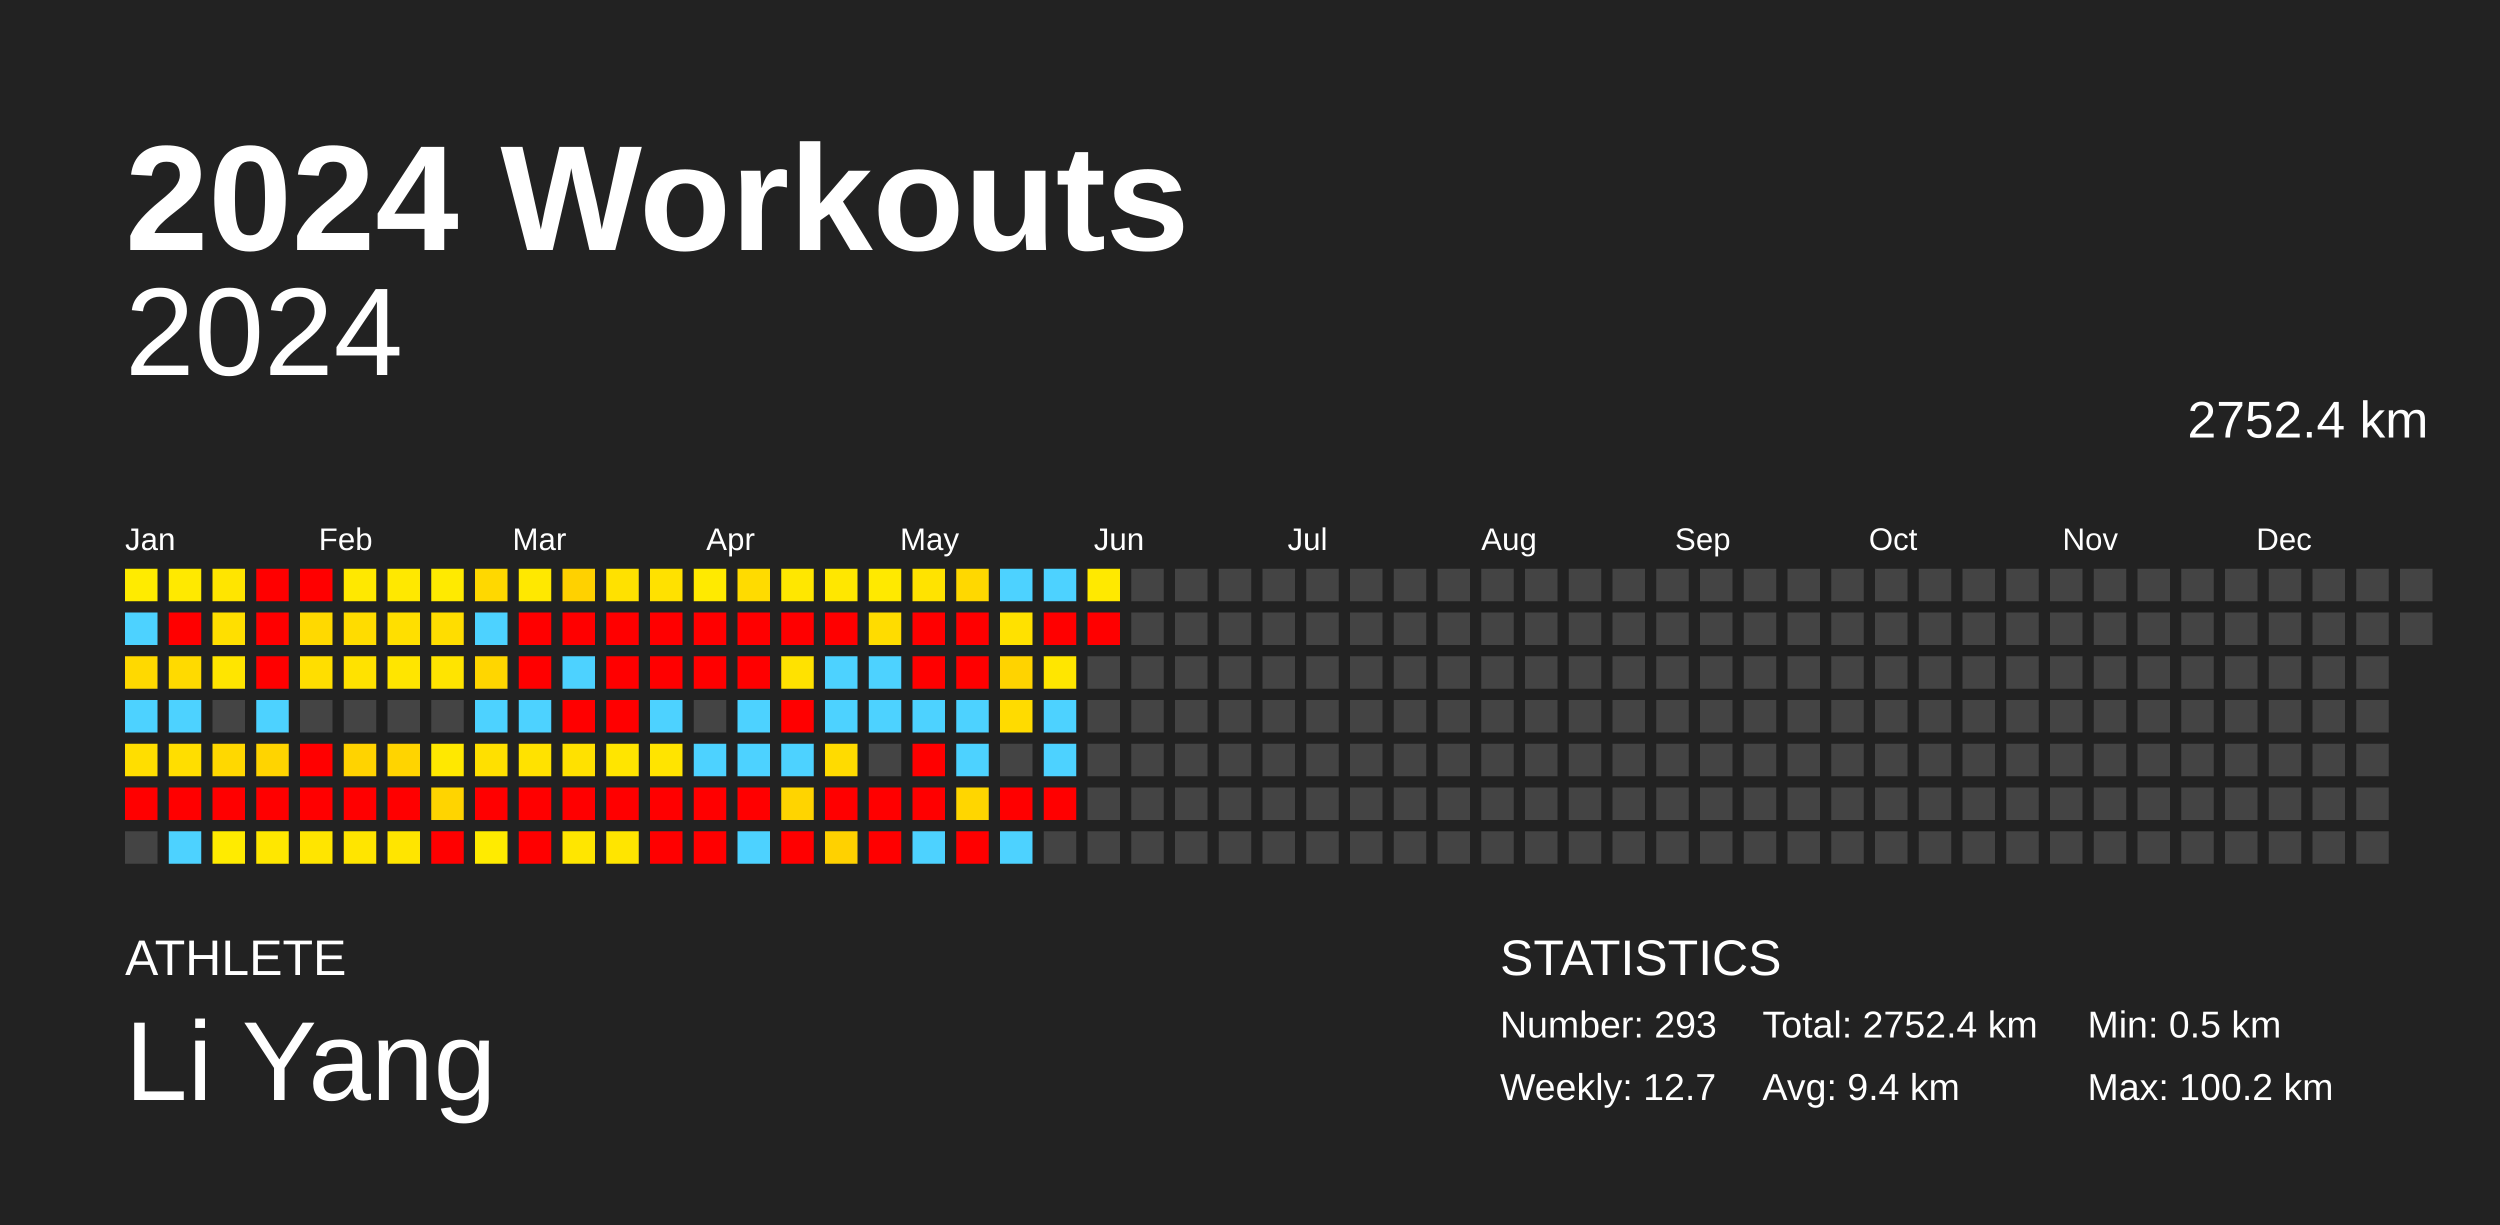
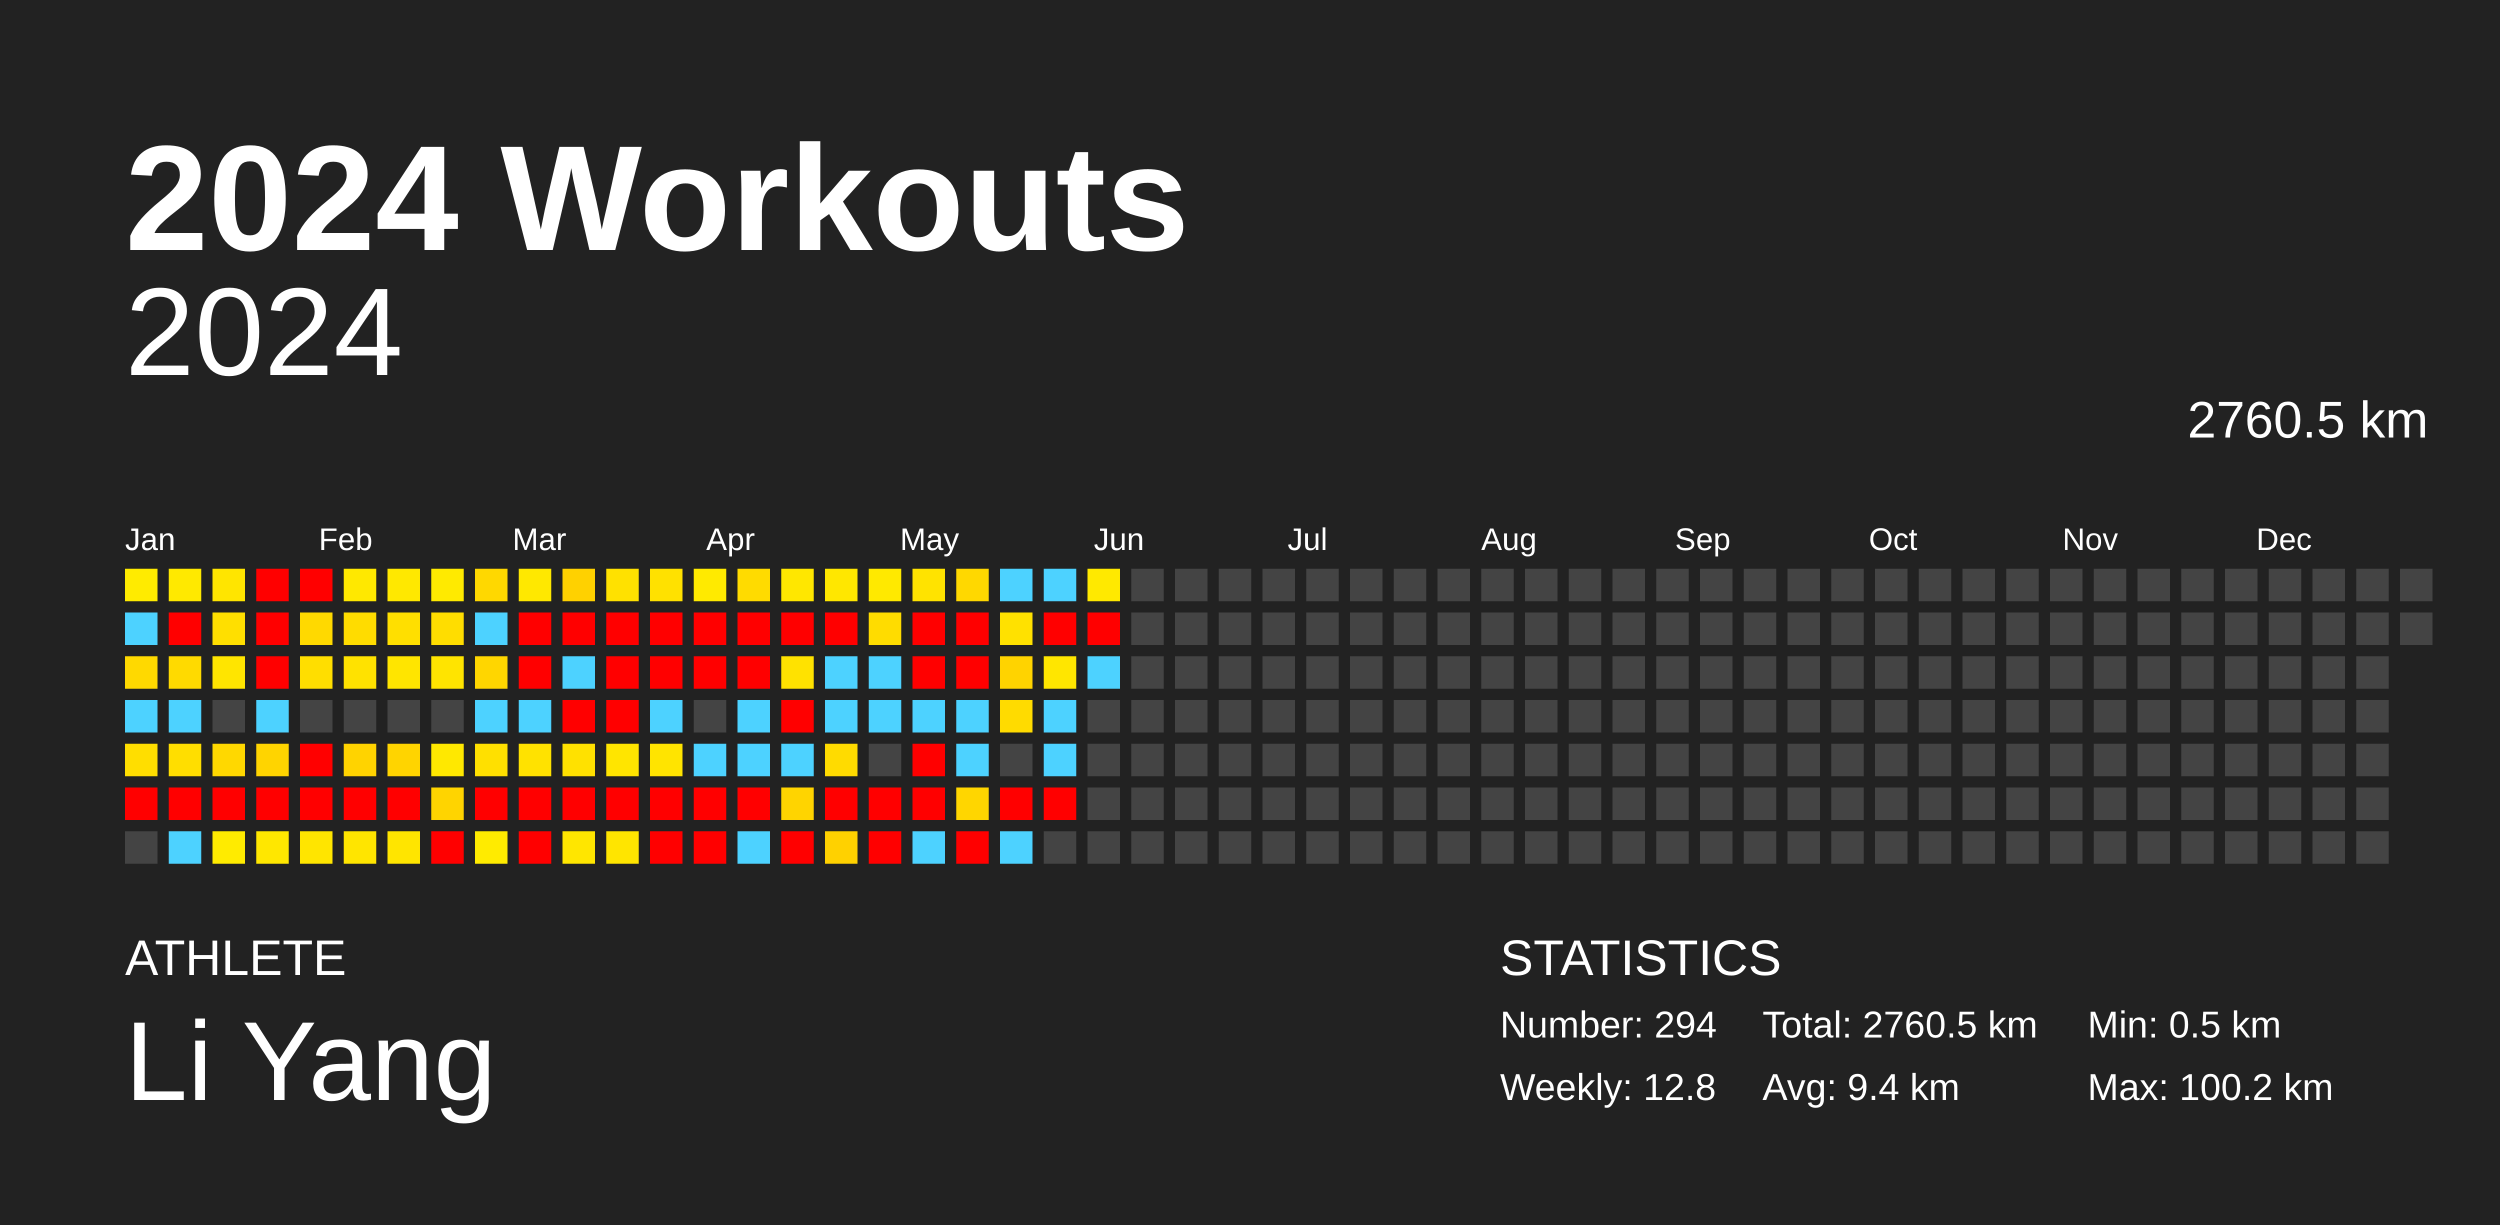
<svg xmlns="http://www.w3.org/2000/svg" baseProfile="full" height="98mm" version="1.1" viewBox="0,0,200,98" width="200mm">
  <defs />
  <rect fill="#222222" height="98" width="200" x="0" y="0" />
  <text fill="#FFFFFF" style="font-size:12px; font-family:Arial; font-weight:bold;" x="10" y="20">2024 Workouts</text>
  <text fill="#FFFFFF" style="font-size:4px; font-family:Arial" x="10" y="78">ATHLETE</text>
  <text fill="#FFFFFF" style="font-size:9px; font-family:Arial" x="10" y="88">Li Yang</text>
  <text fill="#FFFFFF" style="font-size:4px; font-family:Arial" x="120" y="78">STATISTICS</text>
-   <text fill="#FFFFFF" style="font-size:3px; font-family:Arial" x="120" y="83">Number: 293</text>
-   <text fill="#FFFFFF" style="font-size:3px; font-family:Arial" x="120" y="88">Weekly: 12.7</text>
-   <text fill="#FFFFFF" style="font-size:3px; font-family:Arial" x="141" y="83">Total: 2752.4 km</text>
+   <text fill="#FFFFFF" style="font-size:3px; font-family:Arial" x="120" y="83">Number: 294</text>
+   <text fill="#FFFFFF" style="font-size:3px; font-family:Arial" x="120" y="88">Weekly: 12.8</text>
+   <text fill="#FFFFFF" style="font-size:3px; font-family:Arial" x="141" y="83">Total: 2760.5 km</text>
  <text fill="#FFFFFF" style="font-size:3px; font-family:Arial" x="141" y="88">Avg: 9.4 km</text>
  <text fill="#FFFFFF" style="font-size:3px; font-family:Arial" x="167" y="83">Min: 0.5 km</text>
  <text fill="#FFFFFF" style="font-size:3px; font-family:Arial" x="167" y="88">Max: 100.2 km</text>
  <text alignment-baseline="hanging" fill="#FFFFFF" style="font-size:10.0px; font-family:Arial;" x="10" y="30">2024</text>
-   <text alignment-baseline="hanging" fill="#FFFFFF" style="font-size:4.125px; font-family:Arial;" x="175" y="35">2752.4 km</text>
+   <text alignment-baseline="hanging" fill="#FFFFFF" style="font-size:4.125px; font-family:Arial;" x="175" y="35">2760.5 km</text>
  <text fill="#FFFFFF" style="font-size:2.5px; font-family:Arial" x="10.0" y="44">Jan</text>
  <text fill="#FFFFFF" style="font-size:2.5px; font-family:Arial" x="25.5" y="44">Feb</text>
  <text fill="#FFFFFF" style="font-size:2.5px; font-family:Arial" x="41.0" y="44">Mar</text>
  <text fill="#FFFFFF" style="font-size:2.5px; font-family:Arial" x="56.5" y="44">Apr</text>
  <text fill="#FFFFFF" style="font-size:2.5px; font-family:Arial" x="72.0" y="44">May</text>
  <text fill="#FFFFFF" style="font-size:2.5px; font-family:Arial" x="87.5" y="44">Jun</text>
  <text fill="#FFFFFF" style="font-size:2.5px; font-family:Arial" x="103.0" y="44">Jul</text>
  <text fill="#FFFFFF" style="font-size:2.5px; font-family:Arial" x="118.5" y="44">Aug</text>
  <text fill="#FFFFFF" style="font-size:2.5px; font-family:Arial" x="134.0" y="44">Sep</text>
  <text fill="#FFFFFF" style="font-size:2.5px; font-family:Arial" x="149.5" y="44">Oct</text>
  <text fill="#FFFFFF" style="font-size:2.5px; font-family:Arial" x="165.0" y="44">Nov</text>
  <text fill="#FFFFFF" style="font-size:2.5px; font-family:Arial" x="180.5" y="44">Dec</text>
  <rect fill="#ffeb00" height="2.6" width="2.6" x="10.0" y="45.5" />
  <rect fill="#4dd2ff" height="2.6" width="2.6" x="10.0" y="49.0" />
  <rect fill="#ffd900" height="2.6" width="2.6" x="10.0" y="52.5" />
  <rect fill="#4dd2ff" height="2.6" width="2.6" x="10.0" y="56.0" />
  <rect fill="#ffde00" height="2.6" width="2.6" x="10.0" y="59.5" />
  <rect fill="red" height="2.6" width="2.6" x="10.0" y="63.0" />
  <rect fill="#444444" height="2.6" width="2.6" x="10.0" y="66.5" />
  <rect fill="#ffe900" height="2.6" width="2.6" x="13.5" y="45.5" />
  <rect fill="red" height="2.6" width="2.6" x="13.5" y="49.0" />
  <rect fill="#ffda00" height="2.6" width="2.6" x="13.5" y="52.5" />
  <rect fill="#4dd2ff" height="2.6" width="2.6" x="13.5" y="56.0" />
  <rect fill="#ffde00" height="2.6" width="2.6" x="13.5" y="59.5" />
  <rect fill="red" height="2.6" width="2.6" x="13.5" y="63.0" />
  <rect fill="#4dd2ff" height="2.6" width="2.6" x="13.5" y="66.5" />
  <rect fill="#ffe500" height="2.6" width="2.6" x="17.0" y="45.5" />
  <rect fill="#ffdf00" height="2.6" width="2.6" x="17.0" y="49.0" />
  <rect fill="#ffe500" height="2.6" width="2.6" x="17.0" y="52.5" />
  <rect fill="#444444" height="2.6" width="2.6" x="17.0" y="56.0" />
  <rect fill="#ffd800" height="2.6" width="2.6" x="17.0" y="59.5" />
  <rect fill="red" height="2.6" width="2.6" x="17.0" y="63.0" />
  <rect fill="#ffeb00" height="2.6" width="2.6" x="17.0" y="66.5" />
  <rect fill="red" height="2.6" width="2.6" x="20.5" y="45.5" />
  <rect fill="red" height="2.6" width="2.6" x="20.5" y="49.0" />
  <rect fill="red" height="2.6" width="2.6" x="20.5" y="52.5" />
  <rect fill="#4dd2ff" height="2.6" width="2.6" x="20.5" y="56.0" />
  <rect fill="#ffd400" height="2.6" width="2.6" x="20.5" y="59.5" />
  <rect fill="red" height="2.6" width="2.6" x="20.5" y="63.0" />
  <rect fill="#ffe700" height="2.6" width="2.6" x="20.5" y="66.5" />
  <rect fill="red" height="2.6" width="2.6" x="24.0" y="45.5" />
  <rect fill="#ffd900" height="2.6" width="2.6" x="24.0" y="49.0" />
  <rect fill="#ffde00" height="2.6" width="2.6" x="24.0" y="52.5" />
  <rect fill="#444444" height="2.6" width="2.6" x="24.0" y="56.0" />
  <rect fill="red" height="2.6" width="2.6" x="24.0" y="59.5" />
  <rect fill="red" height="2.6" width="2.6" x="24.0" y="63.0" />
  <rect fill="#ffe500" height="2.6" width="2.6" x="24.0" y="66.5" />
  <rect fill="#ffe800" height="2.6" width="2.6" x="27.5" y="45.5" />
  <rect fill="#ffdc00" height="2.6" width="2.6" x="27.5" y="49.0" />
  <rect fill="#ffe200" height="2.6" width="2.6" x="27.5" y="52.5" />
  <rect fill="#444444" height="2.6" width="2.6" x="27.5" y="56.0" />
  <rect fill="#ffd300" height="2.6" width="2.6" x="27.5" y="59.5" />
  <rect fill="red" height="2.6" width="2.6" x="27.5" y="63.0" />
  <rect fill="#ffe500" height="2.6" width="2.6" x="27.5" y="66.5" />
  <rect fill="#ffe800" height="2.6" width="2.6" x="31.0" y="45.5" />
  <rect fill="#ffdf00" height="2.6" width="2.6" x="31.0" y="49.0" />
  <rect fill="#ffe500" height="2.6" width="2.6" x="31.0" y="52.5" />
  <rect fill="#444444" height="2.6" width="2.6" x="31.0" y="56.0" />
  <rect fill="#ffd400" height="2.6" width="2.6" x="31.0" y="59.5" />
  <rect fill="red" height="2.6" width="2.6" x="31.0" y="63.0" />
  <rect fill="#ffe500" height="2.6" width="2.6" x="31.0" y="66.5" />
  <rect fill="#ffea00" height="2.6" width="2.6" x="34.5" y="45.5" />
  <rect fill="#ffdd00" height="2.6" width="2.6" x="34.5" y="49.0" />
  <rect fill="#ffe400" height="2.6" width="2.6" x="34.5" y="52.5" />
  <rect fill="#444444" height="2.6" width="2.6" x="34.5" y="56.0" />
  <rect fill="#ffe800" height="2.6" width="2.6" x="34.5" y="59.5" />
  <rect fill="#ffd400" height="2.6" width="2.6" x="34.5" y="63.0" />
  <rect fill="red" height="2.6" width="2.6" x="34.5" y="66.5" />
  <rect fill="#ffd800" height="2.6" width="2.6" x="38.0" y="45.5" />
  <rect fill="#4dd2ff" height="2.6" width="2.6" x="38.0" y="49.0" />
  <rect fill="#ffd600" height="2.6" width="2.6" x="38.0" y="52.5" />
  <rect fill="#4dd2ff" height="2.6" width="2.6" x="38.0" y="56.0" />
  <rect fill="#ffe000" height="2.6" width="2.6" x="38.0" y="59.5" />
  <rect fill="red" height="2.6" width="2.6" x="38.0" y="63.0" />
  <rect fill="#ffeb00" height="2.6" width="2.6" x="38.0" y="66.5" />
  <rect fill="#ffe800" height="2.6" width="2.6" x="41.5" y="45.5" />
  <rect fill="red" height="2.6" width="2.6" x="41.5" y="49.0" />
  <rect fill="red" height="2.6" width="2.6" x="41.5" y="52.5" />
  <rect fill="#4dd2ff" height="2.6" width="2.6" x="41.5" y="56.0" />
  <rect fill="#ffe200" height="2.6" width="2.6" x="41.5" y="59.5" />
  <rect fill="red" height="2.6" width="2.6" x="41.5" y="63.0" />
  <rect fill="red" height="2.6" width="2.6" x="41.5" y="66.5" />
  <rect fill="#ffd100" height="2.6" width="2.6" x="45.0" y="45.5" />
  <rect fill="red" height="2.6" width="2.6" x="45.0" y="49.0" />
  <rect fill="#4dd2ff" height="2.6" width="2.6" x="45.0" y="52.5" />
  <rect fill="red" height="2.6" width="2.6" x="45.0" y="56.0" />
  <rect fill="#ffe100" height="2.6" width="2.6" x="45.0" y="59.5" />
  <rect fill="red" height="2.6" width="2.6" x="45.0" y="63.0" />
  <rect fill="#ffe600" height="2.6" width="2.6" x="45.0" y="66.5" />
  <rect fill="#ffe100" height="2.6" width="2.6" x="48.5" y="45.5" />
  <rect fill="red" height="2.6" width="2.6" x="48.5" y="49.0" />
  <rect fill="red" height="2.6" width="2.6" x="48.5" y="52.5" />
  <rect fill="red" height="2.6" width="2.6" x="48.5" y="56.0" />
  <rect fill="#ffe500" height="2.6" width="2.6" x="48.5" y="59.5" />
  <rect fill="red" height="2.6" width="2.6" x="48.5" y="63.0" />
  <rect fill="#ffe500" height="2.6" width="2.6" x="48.5" y="66.5" />
  <rect fill="#ffe100" height="2.6" width="2.6" x="52.0" y="45.5" />
  <rect fill="red" height="2.6" width="2.6" x="52.0" y="49.0" />
  <rect fill="red" height="2.6" width="2.6" x="52.0" y="52.5" />
  <rect fill="#4dd2ff" height="2.6" width="2.6" x="52.0" y="56.0" />
  <rect fill="#ffe400" height="2.6" width="2.6" x="52.0" y="59.5" />
  <rect fill="red" height="2.6" width="2.6" x="52.0" y="63.0" />
  <rect fill="red" height="2.6" width="2.6" x="52.0" y="66.5" />
  <rect fill="#ffea00" height="2.6" width="2.6" x="55.5" y="45.5" />
  <rect fill="red" height="2.6" width="2.6" x="55.5" y="49.0" />
  <rect fill="red" height="2.6" width="2.6" x="55.5" y="52.5" />
  <rect fill="#444444" height="2.6" width="2.6" x="55.5" y="56.0" />
  <rect fill="#4dd2ff" height="2.6" width="2.6" x="55.5" y="59.5" />
  <rect fill="red" height="2.6" width="2.6" x="55.5" y="63.0" />
  <rect fill="red" height="2.6" width="2.6" x="55.5" y="66.5" />
  <rect fill="#ffdb00" height="2.6" width="2.6" x="59.0" y="45.5" />
  <rect fill="red" height="2.6" width="2.6" x="59.0" y="49.0" />
  <rect fill="red" height="2.6" width="2.6" x="59.0" y="52.5" />
  <rect fill="#4dd2ff" height="2.6" width="2.6" x="59.0" y="56.0" />
  <rect fill="#4dd2ff" height="2.6" width="2.6" x="59.0" y="59.5" />
  <rect fill="red" height="2.6" width="2.6" x="59.0" y="63.0" />
  <rect fill="#4dd2ff" height="2.6" width="2.6" x="59.0" y="66.5" />
  <rect fill="#ffe700" height="2.6" width="2.6" x="62.5" y="45.5" />
  <rect fill="red" height="2.6" width="2.6" x="62.5" y="49.0" />
  <rect fill="#ffe200" height="2.6" width="2.6" x="62.5" y="52.5" />
  <rect fill="red" height="2.6" width="2.6" x="62.5" y="56.0" />
  <rect fill="#4dd2ff" height="2.6" width="2.6" x="62.5" y="59.5" />
  <rect fill="#ffd400" height="2.6" width="2.6" x="62.5" y="63.0" />
  <rect fill="red" height="2.6" width="2.6" x="62.5" y="66.5" />
  <rect fill="#ffe700" height="2.6" width="2.6" x="66.0" y="45.5" />
  <rect fill="red" height="2.6" width="2.6" x="66.0" y="49.0" />
  <rect fill="#4dd2ff" height="2.6" width="2.6" x="66.0" y="52.5" />
  <rect fill="#4dd2ff" height="2.6" width="2.6" x="66.0" y="56.0" />
  <rect fill="#ffdb00" height="2.6" width="2.6" x="66.0" y="59.5" />
  <rect fill="red" height="2.6" width="2.6" x="66.0" y="63.0" />
  <rect fill="#ffd100" height="2.6" width="2.6" x="66.0" y="66.5" />
  <rect fill="#ffe900" height="2.6" width="2.6" x="69.5" y="45.5" />
  <rect fill="#ffdc00" height="2.6" width="2.6" x="69.5" y="49.0" />
  <rect fill="#4dd2ff" height="2.6" width="2.6" x="69.5" y="52.5" />
  <rect fill="#4dd2ff" height="2.6" width="2.6" x="69.5" y="56.0" />
  <rect fill="#444444" height="2.6" width="2.6" x="69.5" y="59.5" />
  <rect fill="red" height="2.6" width="2.6" x="69.5" y="63.0" />
  <rect fill="red" height="2.6" width="2.6" x="69.5" y="66.5" />
  <rect fill="#ffe300" height="2.6" width="2.6" x="73.0" y="45.5" />
  <rect fill="red" height="2.6" width="2.6" x="73.0" y="49.0" />
  <rect fill="red" height="2.6" width="2.6" x="73.0" y="52.5" />
  <rect fill="#4dd2ff" height="2.6" width="2.6" x="73.0" y="56.0" />
  <rect fill="red" height="2.6" width="2.6" x="73.0" y="59.5" />
  <rect fill="red" height="2.6" width="2.6" x="73.0" y="63.0" />
  <rect fill="#4dd2ff" height="2.6" width="2.6" x="73.0" y="66.5" />
  <rect fill="#ffd800" height="2.6" width="2.6" x="76.5" y="45.5" />
  <rect fill="red" height="2.6" width="2.6" x="76.5" y="49.0" />
  <rect fill="red" height="2.6" width="2.6" x="76.5" y="52.5" />
  <rect fill="#4dd2ff" height="2.6" width="2.6" x="76.5" y="56.0" />
  <rect fill="#4dd2ff" height="2.6" width="2.6" x="76.5" y="59.5" />
  <rect fill="#ffd600" height="2.6" width="2.6" x="76.5" y="63.0" />
  <rect fill="red" height="2.6" width="2.6" x="76.5" y="66.5" />
  <rect fill="#4dd2ff" height="2.6" width="2.6" x="80.0" y="45.5" />
  <rect fill="#ffe100" height="2.6" width="2.6" x="80.0" y="49.0" />
  <rect fill="#ffd300" height="2.6" width="2.6" x="80.0" y="52.5" />
  <rect fill="#ffdb00" height="2.6" width="2.6" x="80.0" y="56.0" />
  <rect fill="#444444" height="2.6" width="2.6" x="80.0" y="59.5" />
  <rect fill="red" height="2.6" width="2.6" x="80.0" y="63.0" />
  <rect fill="#4dd2ff" height="2.6" width="2.6" x="80.0" y="66.5" />
  <rect fill="#4dd2ff" height="2.6" width="2.6" x="83.5" y="45.5" />
  <rect fill="red" height="2.6" width="2.6" x="83.5" y="49.0" />
  <rect fill="#ffe600" height="2.6" width="2.6" x="83.5" y="52.5" />
  <rect fill="#4dd2ff" height="2.6" width="2.6" x="83.5" y="56.0" />
  <rect fill="#4dd2ff" height="2.6" width="2.6" x="83.5" y="59.5" />
  <rect fill="red" height="2.6" width="2.6" x="83.5" y="63.0" />
  <rect fill="#444444" height="2.6" width="2.6" x="83.5" y="66.5" />
  <rect fill="#ffe900" height="2.6" width="2.6" x="87.0" y="45.5" />
  <rect fill="red" height="2.6" width="2.6" x="87.0" y="49.0" />
-   <rect fill="#444444" height="2.6" width="2.6" x="87.0" y="52.5" />
+   <rect fill="#4dd2ff" height="2.6" width="2.6" x="87.0" y="52.5" />
  <rect fill="#444444" height="2.6" width="2.6" x="87.0" y="56.0" />
  <rect fill="#444444" height="2.6" width="2.6" x="87.0" y="59.5" />
  <rect fill="#444444" height="2.6" width="2.6" x="87.0" y="63.0" />
  <rect fill="#444444" height="2.6" width="2.6" x="87.0" y="66.5" />
  <rect fill="#444444" height="2.6" width="2.6" x="90.5" y="45.5" />
  <rect fill="#444444" height="2.6" width="2.6" x="90.5" y="49.0" />
  <rect fill="#444444" height="2.6" width="2.6" x="90.5" y="52.5" />
  <rect fill="#444444" height="2.6" width="2.6" x="90.5" y="56.0" />
  <rect fill="#444444" height="2.6" width="2.6" x="90.5" y="59.5" />
  <rect fill="#444444" height="2.6" width="2.6" x="90.5" y="63.0" />
  <rect fill="#444444" height="2.6" width="2.6" x="90.5" y="66.5" />
  <rect fill="#444444" height="2.6" width="2.6" x="94.0" y="45.5" />
  <rect fill="#444444" height="2.6" width="2.6" x="94.0" y="49.0" />
  <rect fill="#444444" height="2.6" width="2.6" x="94.0" y="52.5" />
  <rect fill="#444444" height="2.6" width="2.6" x="94.0" y="56.0" />
  <rect fill="#444444" height="2.6" width="2.6" x="94.0" y="59.5" />
  <rect fill="#444444" height="2.6" width="2.6" x="94.0" y="63.0" />
  <rect fill="#444444" height="2.6" width="2.6" x="94.0" y="66.5" />
  <rect fill="#444444" height="2.6" width="2.6" x="97.5" y="45.5" />
  <rect fill="#444444" height="2.6" width="2.6" x="97.5" y="49.0" />
  <rect fill="#444444" height="2.6" width="2.6" x="97.5" y="52.5" />
  <rect fill="#444444" height="2.6" width="2.6" x="97.5" y="56.0" />
  <rect fill="#444444" height="2.6" width="2.6" x="97.5" y="59.5" />
  <rect fill="#444444" height="2.6" width="2.6" x="97.5" y="63.0" />
  <rect fill="#444444" height="2.6" width="2.6" x="97.5" y="66.5" />
  <rect fill="#444444" height="2.6" width="2.6" x="101.0" y="45.5" />
  <rect fill="#444444" height="2.6" width="2.6" x="101.0" y="49.0" />
  <rect fill="#444444" height="2.6" width="2.6" x="101.0" y="52.5" />
  <rect fill="#444444" height="2.6" width="2.6" x="101.0" y="56.0" />
  <rect fill="#444444" height="2.6" width="2.6" x="101.0" y="59.5" />
  <rect fill="#444444" height="2.6" width="2.6" x="101.0" y="63.0" />
  <rect fill="#444444" height="2.6" width="2.6" x="101.0" y="66.5" />
  <rect fill="#444444" height="2.6" width="2.6" x="104.5" y="45.5" />
  <rect fill="#444444" height="2.6" width="2.6" x="104.5" y="49.0" />
  <rect fill="#444444" height="2.6" width="2.6" x="104.5" y="52.5" />
  <rect fill="#444444" height="2.6" width="2.6" x="104.5" y="56.0" />
  <rect fill="#444444" height="2.6" width="2.6" x="104.5" y="59.5" />
  <rect fill="#444444" height="2.6" width="2.6" x="104.5" y="63.0" />
  <rect fill="#444444" height="2.6" width="2.6" x="104.5" y="66.5" />
  <rect fill="#444444" height="2.6" width="2.6" x="108.0" y="45.5" />
  <rect fill="#444444" height="2.6" width="2.6" x="108.0" y="49.0" />
  <rect fill="#444444" height="2.6" width="2.6" x="108.0" y="52.5" />
  <rect fill="#444444" height="2.6" width="2.6" x="108.0" y="56.0" />
  <rect fill="#444444" height="2.6" width="2.6" x="108.0" y="59.5" />
  <rect fill="#444444" height="2.6" width="2.6" x="108.0" y="63.0" />
  <rect fill="#444444" height="2.6" width="2.6" x="108.0" y="66.5" />
  <rect fill="#444444" height="2.6" width="2.6" x="111.5" y="45.5" />
  <rect fill="#444444" height="2.6" width="2.6" x="111.5" y="49.0" />
  <rect fill="#444444" height="2.6" width="2.6" x="111.5" y="52.5" />
  <rect fill="#444444" height="2.6" width="2.6" x="111.5" y="56.0" />
  <rect fill="#444444" height="2.6" width="2.6" x="111.5" y="59.5" />
  <rect fill="#444444" height="2.6" width="2.6" x="111.5" y="63.0" />
  <rect fill="#444444" height="2.6" width="2.6" x="111.5" y="66.5" />
  <rect fill="#444444" height="2.6" width="2.6" x="115.0" y="45.5" />
  <rect fill="#444444" height="2.6" width="2.6" x="115.0" y="49.0" />
  <rect fill="#444444" height="2.6" width="2.6" x="115.0" y="52.5" />
  <rect fill="#444444" height="2.6" width="2.6" x="115.0" y="56.0" />
  <rect fill="#444444" height="2.6" width="2.6" x="115.0" y="59.5" />
  <rect fill="#444444" height="2.6" width="2.6" x="115.0" y="63.0" />
  <rect fill="#444444" height="2.6" width="2.6" x="115.0" y="66.5" />
  <rect fill="#444444" height="2.6" width="2.6" x="118.5" y="45.5" />
  <rect fill="#444444" height="2.6" width="2.6" x="118.5" y="49.0" />
  <rect fill="#444444" height="2.6" width="2.6" x="118.5" y="52.5" />
  <rect fill="#444444" height="2.6" width="2.6" x="118.5" y="56.0" />
  <rect fill="#444444" height="2.6" width="2.6" x="118.5" y="59.5" />
  <rect fill="#444444" height="2.6" width="2.6" x="118.5" y="63.0" />
  <rect fill="#444444" height="2.6" width="2.6" x="118.5" y="66.5" />
  <rect fill="#444444" height="2.6" width="2.6" x="122.0" y="45.5" />
  <rect fill="#444444" height="2.6" width="2.6" x="122.0" y="49.0" />
  <rect fill="#444444" height="2.6" width="2.6" x="122.0" y="52.5" />
  <rect fill="#444444" height="2.6" width="2.6" x="122.0" y="56.0" />
  <rect fill="#444444" height="2.6" width="2.6" x="122.0" y="59.5" />
  <rect fill="#444444" height="2.6" width="2.6" x="122.0" y="63.0" />
  <rect fill="#444444" height="2.6" width="2.6" x="122.0" y="66.5" />
  <rect fill="#444444" height="2.6" width="2.6" x="125.5" y="45.5" />
  <rect fill="#444444" height="2.6" width="2.6" x="125.5" y="49.0" />
  <rect fill="#444444" height="2.6" width="2.6" x="125.5" y="52.5" />
  <rect fill="#444444" height="2.6" width="2.6" x="125.5" y="56.0" />
  <rect fill="#444444" height="2.6" width="2.6" x="125.5" y="59.5" />
  <rect fill="#444444" height="2.6" width="2.6" x="125.5" y="63.0" />
  <rect fill="#444444" height="2.6" width="2.6" x="125.5" y="66.5" />
  <rect fill="#444444" height="2.6" width="2.6" x="129.0" y="45.5" />
  <rect fill="#444444" height="2.6" width="2.6" x="129.0" y="49.0" />
  <rect fill="#444444" height="2.6" width="2.6" x="129.0" y="52.5" />
  <rect fill="#444444" height="2.6" width="2.6" x="129.0" y="56.0" />
  <rect fill="#444444" height="2.6" width="2.6" x="129.0" y="59.5" />
  <rect fill="#444444" height="2.6" width="2.6" x="129.0" y="63.0" />
  <rect fill="#444444" height="2.6" width="2.6" x="129.0" y="66.5" />
  <rect fill="#444444" height="2.6" width="2.6" x="132.5" y="45.5" />
  <rect fill="#444444" height="2.6" width="2.6" x="132.5" y="49.0" />
  <rect fill="#444444" height="2.6" width="2.6" x="132.5" y="52.5" />
  <rect fill="#444444" height="2.6" width="2.6" x="132.5" y="56.0" />
  <rect fill="#444444" height="2.6" width="2.6" x="132.5" y="59.5" />
  <rect fill="#444444" height="2.6" width="2.6" x="132.5" y="63.0" />
  <rect fill="#444444" height="2.6" width="2.6" x="132.5" y="66.5" />
  <rect fill="#444444" height="2.6" width="2.6" x="136.0" y="45.5" />
  <rect fill="#444444" height="2.6" width="2.6" x="136.0" y="49.0" />
  <rect fill="#444444" height="2.6" width="2.6" x="136.0" y="52.5" />
  <rect fill="#444444" height="2.6" width="2.6" x="136.0" y="56.0" />
  <rect fill="#444444" height="2.6" width="2.6" x="136.0" y="59.5" />
  <rect fill="#444444" height="2.6" width="2.6" x="136.0" y="63.0" />
  <rect fill="#444444" height="2.6" width="2.6" x="136.0" y="66.5" />
  <rect fill="#444444" height="2.6" width="2.6" x="139.5" y="45.5" />
  <rect fill="#444444" height="2.6" width="2.6" x="139.5" y="49.0" />
  <rect fill="#444444" height="2.6" width="2.6" x="139.5" y="52.5" />
  <rect fill="#444444" height="2.6" width="2.6" x="139.5" y="56.0" />
  <rect fill="#444444" height="2.6" width="2.6" x="139.5" y="59.5" />
  <rect fill="#444444" height="2.6" width="2.6" x="139.5" y="63.0" />
  <rect fill="#444444" height="2.6" width="2.6" x="139.5" y="66.5" />
  <rect fill="#444444" height="2.6" width="2.6" x="143.0" y="45.5" />
  <rect fill="#444444" height="2.6" width="2.6" x="143.0" y="49.0" />
  <rect fill="#444444" height="2.6" width="2.6" x="143.0" y="52.5" />
  <rect fill="#444444" height="2.6" width="2.6" x="143.0" y="56.0" />
  <rect fill="#444444" height="2.6" width="2.6" x="143.0" y="59.5" />
  <rect fill="#444444" height="2.6" width="2.6" x="143.0" y="63.0" />
  <rect fill="#444444" height="2.6" width="2.6" x="143.0" y="66.5" />
  <rect fill="#444444" height="2.6" width="2.6" x="146.5" y="45.5" />
  <rect fill="#444444" height="2.6" width="2.6" x="146.5" y="49.0" />
  <rect fill="#444444" height="2.6" width="2.6" x="146.5" y="52.5" />
  <rect fill="#444444" height="2.6" width="2.6" x="146.5" y="56.0" />
  <rect fill="#444444" height="2.6" width="2.6" x="146.5" y="59.5" />
  <rect fill="#444444" height="2.6" width="2.6" x="146.5" y="63.0" />
  <rect fill="#444444" height="2.6" width="2.6" x="146.5" y="66.5" />
  <rect fill="#444444" height="2.6" width="2.6" x="150.0" y="45.5" />
  <rect fill="#444444" height="2.6" width="2.6" x="150.0" y="49.0" />
  <rect fill="#444444" height="2.6" width="2.6" x="150.0" y="52.5" />
  <rect fill="#444444" height="2.6" width="2.6" x="150.0" y="56.0" />
  <rect fill="#444444" height="2.6" width="2.6" x="150.0" y="59.5" />
  <rect fill="#444444" height="2.6" width="2.6" x="150.0" y="63.0" />
  <rect fill="#444444" height="2.6" width="2.6" x="150.0" y="66.5" />
  <rect fill="#444444" height="2.6" width="2.6" x="153.5" y="45.5" />
  <rect fill="#444444" height="2.6" width="2.6" x="153.5" y="49.0" />
  <rect fill="#444444" height="2.6" width="2.6" x="153.5" y="52.5" />
  <rect fill="#444444" height="2.6" width="2.6" x="153.5" y="56.0" />
  <rect fill="#444444" height="2.6" width="2.6" x="153.5" y="59.5" />
  <rect fill="#444444" height="2.6" width="2.6" x="153.5" y="63.0" />
  <rect fill="#444444" height="2.6" width="2.6" x="153.5" y="66.5" />
  <rect fill="#444444" height="2.6" width="2.6" x="157.0" y="45.5" />
  <rect fill="#444444" height="2.6" width="2.6" x="157.0" y="49.0" />
  <rect fill="#444444" height="2.6" width="2.6" x="157.0" y="52.5" />
  <rect fill="#444444" height="2.6" width="2.6" x="157.0" y="56.0" />
  <rect fill="#444444" height="2.6" width="2.6" x="157.0" y="59.5" />
  <rect fill="#444444" height="2.6" width="2.6" x="157.0" y="63.0" />
  <rect fill="#444444" height="2.6" width="2.6" x="157.0" y="66.5" />
  <rect fill="#444444" height="2.6" width="2.6" x="160.5" y="45.5" />
  <rect fill="#444444" height="2.6" width="2.6" x="160.5" y="49.0" />
  <rect fill="#444444" height="2.6" width="2.6" x="160.5" y="52.5" />
  <rect fill="#444444" height="2.6" width="2.6" x="160.5" y="56.0" />
  <rect fill="#444444" height="2.6" width="2.6" x="160.5" y="59.5" />
  <rect fill="#444444" height="2.6" width="2.6" x="160.5" y="63.0" />
  <rect fill="#444444" height="2.6" width="2.6" x="160.5" y="66.5" />
  <rect fill="#444444" height="2.6" width="2.6" x="164.0" y="45.5" />
  <rect fill="#444444" height="2.6" width="2.6" x="164.0" y="49.0" />
  <rect fill="#444444" height="2.6" width="2.6" x="164.0" y="52.5" />
  <rect fill="#444444" height="2.6" width="2.6" x="164.0" y="56.0" />
  <rect fill="#444444" height="2.6" width="2.6" x="164.0" y="59.5" />
  <rect fill="#444444" height="2.6" width="2.6" x="164.0" y="63.0" />
  <rect fill="#444444" height="2.6" width="2.6" x="164.0" y="66.5" />
  <rect fill="#444444" height="2.6" width="2.6" x="167.5" y="45.5" />
  <rect fill="#444444" height="2.6" width="2.6" x="167.5" y="49.0" />
  <rect fill="#444444" height="2.6" width="2.6" x="167.5" y="52.5" />
  <rect fill="#444444" height="2.6" width="2.6" x="167.5" y="56.0" />
  <rect fill="#444444" height="2.6" width="2.6" x="167.5" y="59.5" />
  <rect fill="#444444" height="2.6" width="2.6" x="167.5" y="63.0" />
  <rect fill="#444444" height="2.6" width="2.6" x="167.5" y="66.5" />
  <rect fill="#444444" height="2.6" width="2.6" x="171.0" y="45.5" />
  <rect fill="#444444" height="2.6" width="2.6" x="171.0" y="49.0" />
  <rect fill="#444444" height="2.6" width="2.6" x="171.0" y="52.5" />
  <rect fill="#444444" height="2.6" width="2.6" x="171.0" y="56.0" />
  <rect fill="#444444" height="2.6" width="2.6" x="171.0" y="59.5" />
  <rect fill="#444444" height="2.6" width="2.6" x="171.0" y="63.0" />
  <rect fill="#444444" height="2.6" width="2.6" x="171.0" y="66.5" />
  <rect fill="#444444" height="2.6" width="2.6" x="174.5" y="45.5" />
  <rect fill="#444444" height="2.6" width="2.6" x="174.5" y="49.0" />
  <rect fill="#444444" height="2.6" width="2.6" x="174.5" y="52.5" />
  <rect fill="#444444" height="2.6" width="2.6" x="174.5" y="56.0" />
  <rect fill="#444444" height="2.6" width="2.6" x="174.5" y="59.5" />
  <rect fill="#444444" height="2.6" width="2.6" x="174.5" y="63.0" />
  <rect fill="#444444" height="2.6" width="2.6" x="174.5" y="66.5" />
  <rect fill="#444444" height="2.6" width="2.6" x="178.0" y="45.5" />
  <rect fill="#444444" height="2.6" width="2.6" x="178.0" y="49.0" />
  <rect fill="#444444" height="2.6" width="2.6" x="178.0" y="52.5" />
  <rect fill="#444444" height="2.6" width="2.6" x="178.0" y="56.0" />
  <rect fill="#444444" height="2.6" width="2.6" x="178.0" y="59.5" />
  <rect fill="#444444" height="2.6" width="2.6" x="178.0" y="63.0" />
  <rect fill="#444444" height="2.6" width="2.6" x="178.0" y="66.5" />
  <rect fill="#444444" height="2.6" width="2.6" x="181.5" y="45.5" />
  <rect fill="#444444" height="2.6" width="2.6" x="181.5" y="49.0" />
  <rect fill="#444444" height="2.6" width="2.6" x="181.5" y="52.5" />
  <rect fill="#444444" height="2.6" width="2.6" x="181.5" y="56.0" />
  <rect fill="#444444" height="2.6" width="2.6" x="181.5" y="59.5" />
  <rect fill="#444444" height="2.6" width="2.6" x="181.5" y="63.0" />
  <rect fill="#444444" height="2.6" width="2.6" x="181.5" y="66.5" />
  <rect fill="#444444" height="2.6" width="2.6" x="185.0" y="45.5" />
  <rect fill="#444444" height="2.6" width="2.6" x="185.0" y="49.0" />
  <rect fill="#444444" height="2.6" width="2.6" x="185.0" y="52.5" />
  <rect fill="#444444" height="2.6" width="2.6" x="185.0" y="56.0" />
  <rect fill="#444444" height="2.6" width="2.6" x="185.0" y="59.5" />
  <rect fill="#444444" height="2.6" width="2.6" x="185.0" y="63.0" />
  <rect fill="#444444" height="2.6" width="2.6" x="185.0" y="66.5" />
  <rect fill="#444444" height="2.6" width="2.6" x="188.5" y="45.5" />
  <rect fill="#444444" height="2.6" width="2.6" x="188.5" y="49.0" />
  <rect fill="#444444" height="2.6" width="2.6" x="188.5" y="52.5" />
  <rect fill="#444444" height="2.6" width="2.6" x="188.5" y="56.0" />
  <rect fill="#444444" height="2.6" width="2.6" x="188.5" y="59.5" />
  <rect fill="#444444" height="2.6" width="2.6" x="188.5" y="63.0" />
  <rect fill="#444444" height="2.6" width="2.6" x="188.5" y="66.5" />
  <rect fill="#444444" height="2.6" width="2.6" x="192.0" y="45.5" />
  <rect fill="#444444" height="2.6" width="2.6" x="192.0" y="49.0" />
</svg>
